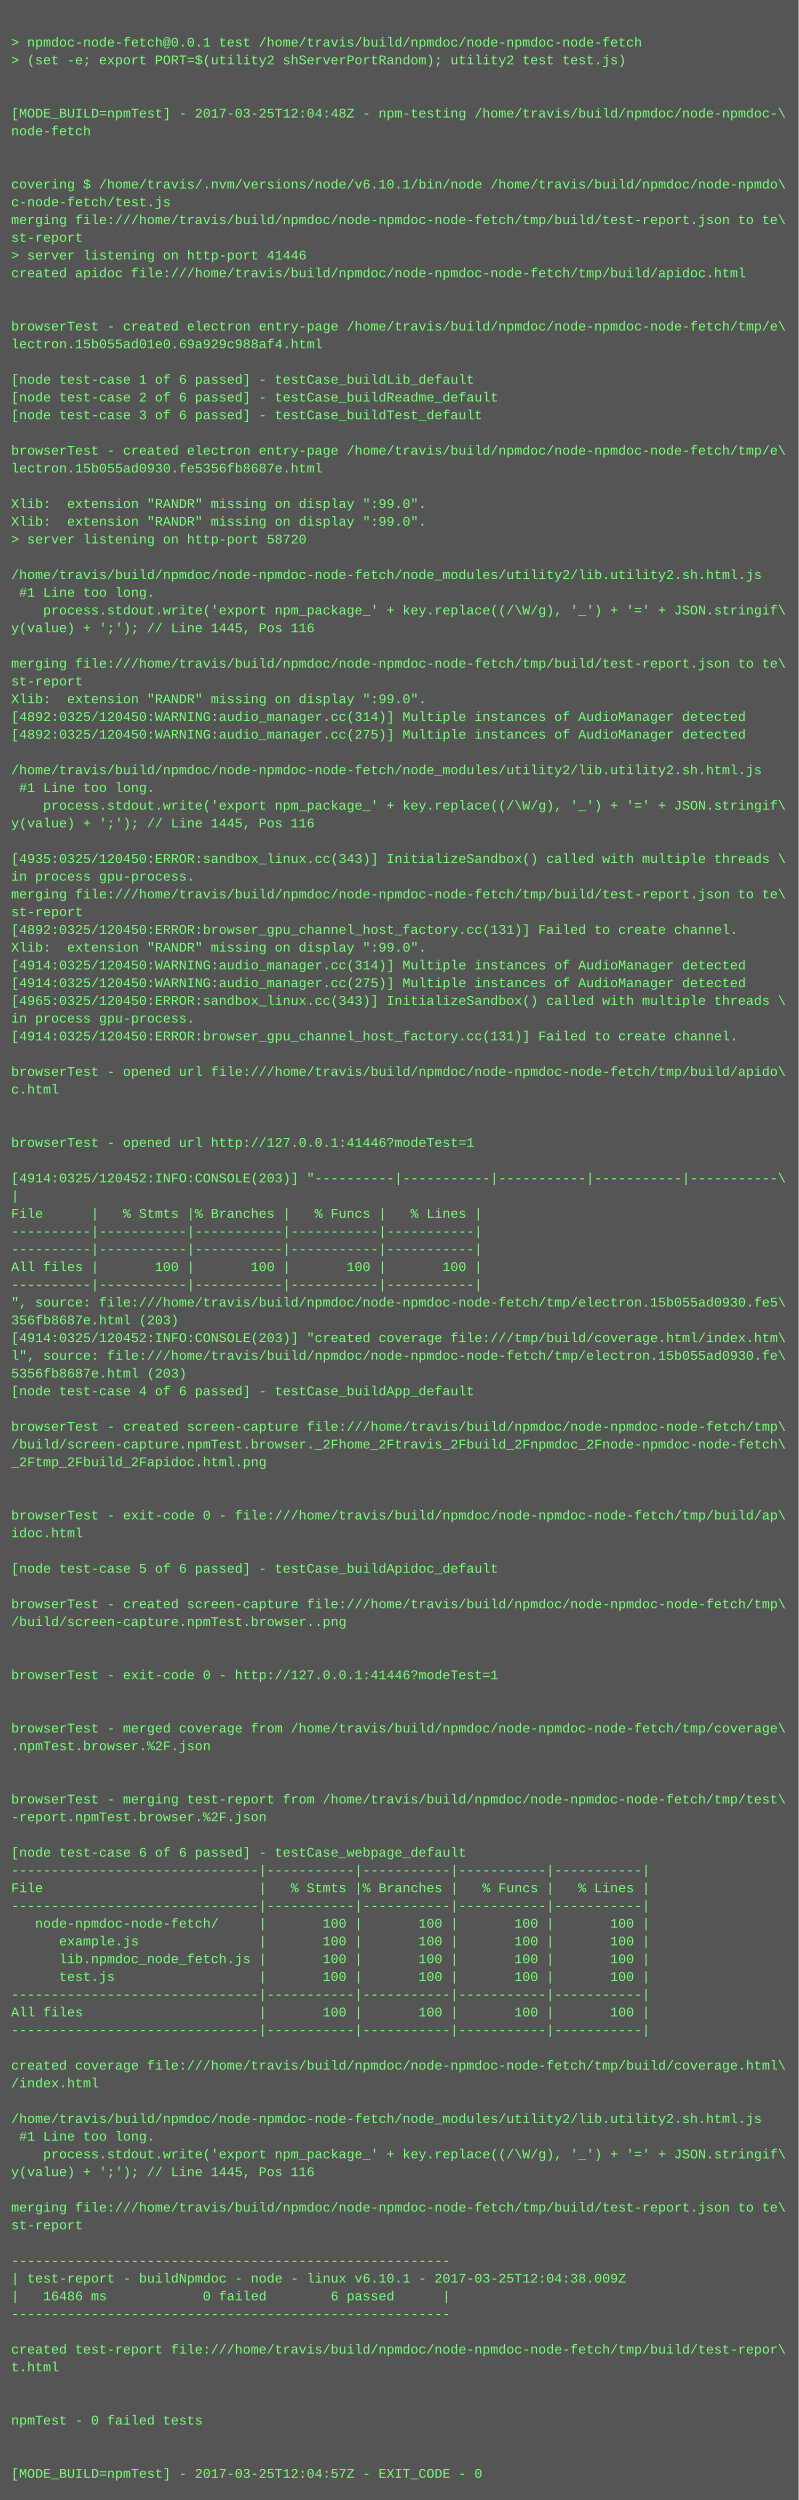
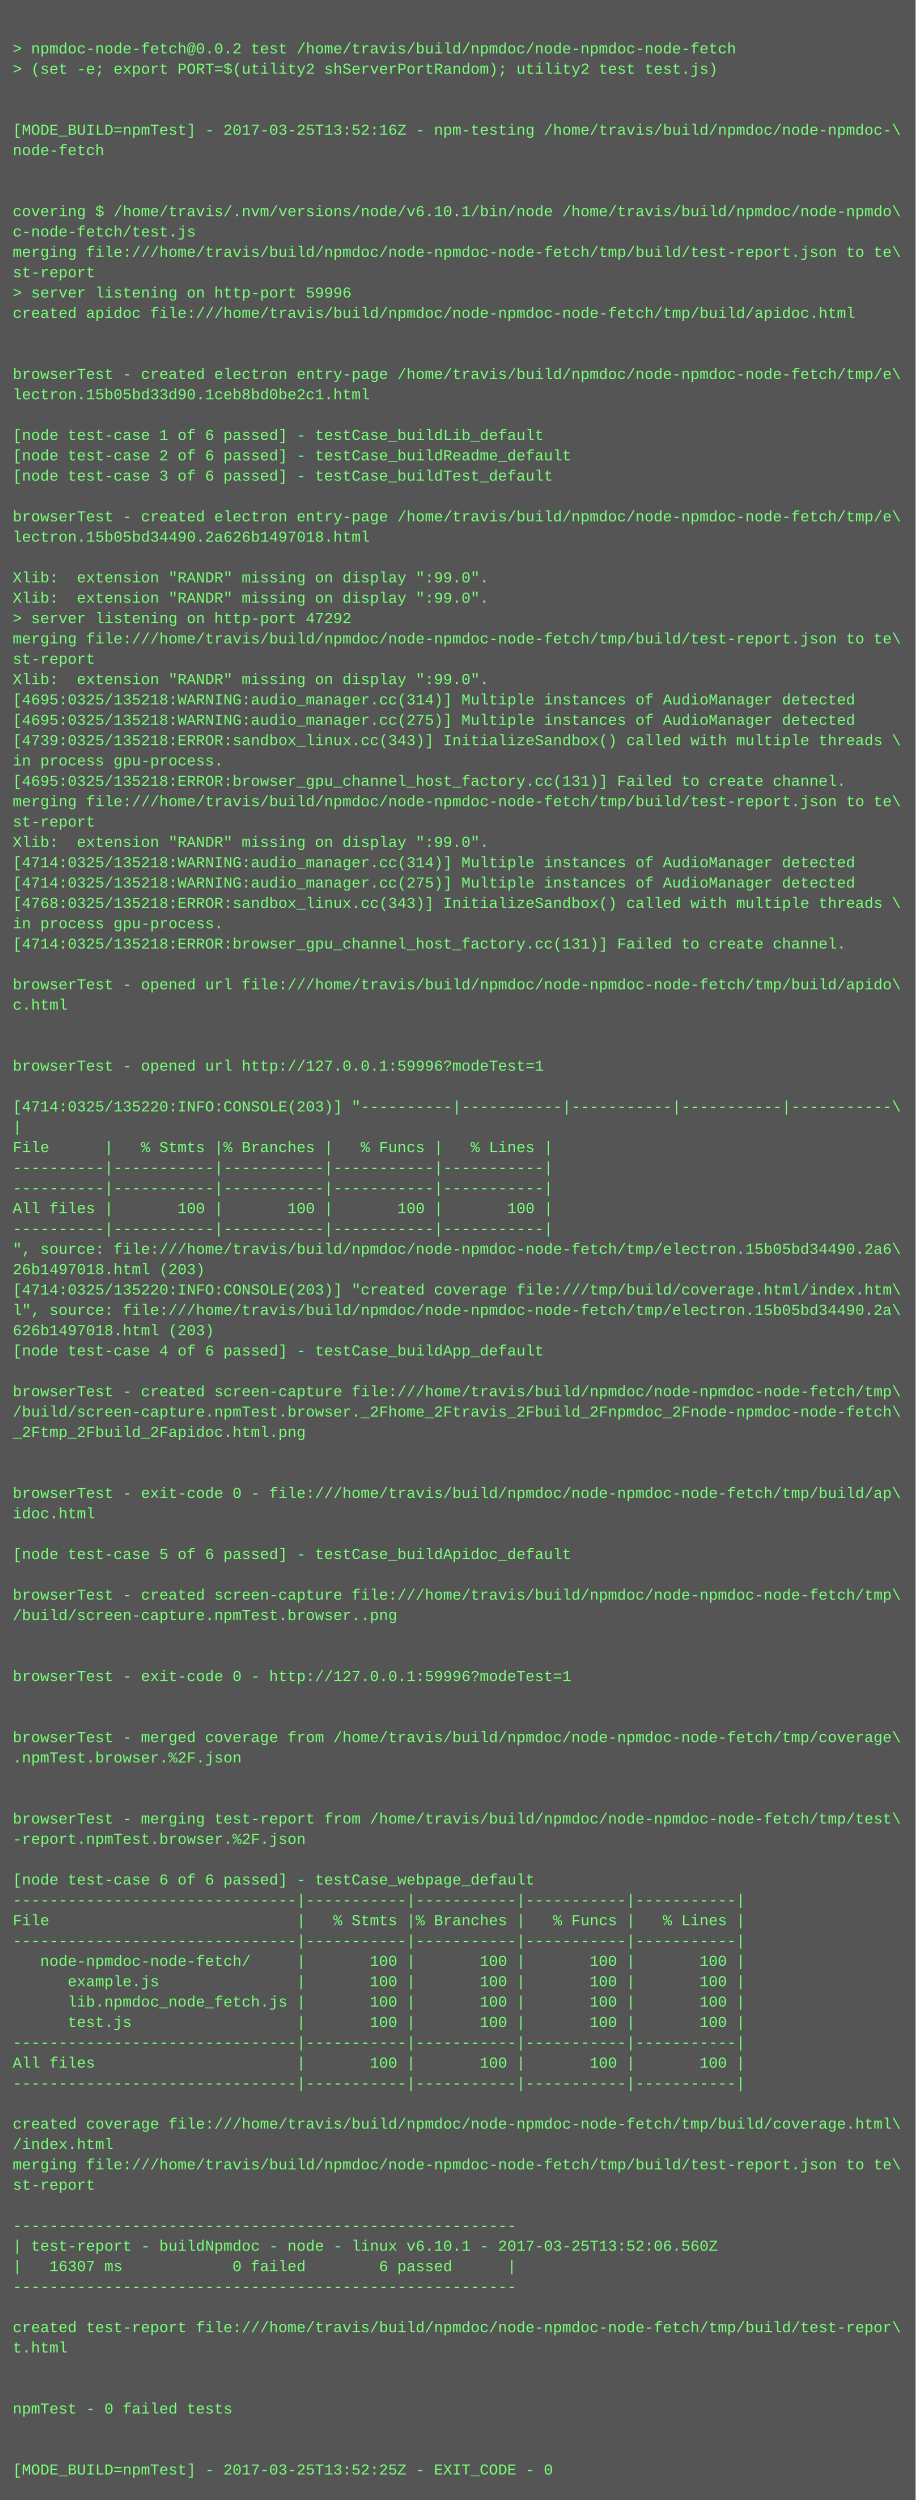
- <svg xmlns="http://www.w3.org/2000/svg" height="2254" width="720">
-   <rect height="2254" fill="#555" width="720" />
+ <svg xmlns="http://www.w3.org/2000/svg" height="1966" width="720">
+   <rect height="1966" fill="#555" width="720" />
  <text fill="#7f7" font-family="Courier New" font-size="12" xml:space="preserve">
    <tspan x="10" y="26" />
-     <tspan x="10" y="42">&gt; npmdoc-node-fetch@0.0.1 test /home/travis/build/npmdoc/node-npmdoc-node-fetch</tspan>
+     <tspan x="10" y="42">&gt; npmdoc-node-fetch@0.0.2 test /home/travis/build/npmdoc/node-npmdoc-node-fetch</tspan>
    <tspan x="10" y="58">&gt; (set -e; export PORT=$(utility2 shServerPortRandom); utility2 test test.js)</tspan>
    <tspan x="10" y="74" />
    <tspan x="10" y="90" />
-     <tspan x="10" y="106">[MODE_BUILD=npmTest] - 2017-03-25T12:04:48Z - npm-testing /home/travis/build/npmdoc/node-npmdoc-\</tspan>
+     <tspan x="10" y="106">[MODE_BUILD=npmTest] - 2017-03-25T13:52:16Z - npm-testing /home/travis/build/npmdoc/node-npmdoc-\</tspan>
    <tspan x="10" y="122">node-fetch</tspan>
    <tspan x="10" y="138" />
    <tspan x="10" y="154" />
    <tspan x="10" y="170">covering $ /home/travis/.nvm/versions/node/v6.10.1/bin/node /home/travis/build/npmdoc/node-npmdo\</tspan>
    <tspan x="10" y="186">c-node-fetch/test.js</tspan>
    <tspan x="10" y="202">merging file:///home/travis/build/npmdoc/node-npmdoc-node-fetch/tmp/build/test-report.json to te\</tspan>
    <tspan x="10" y="218">st-report</tspan>
-     <tspan x="10" y="234">&gt; server listening on http-port 41446</tspan>
+     <tspan x="10" y="234">&gt; server listening on http-port 59996</tspan>
    <tspan x="10" y="250">created apidoc file:///home/travis/build/npmdoc/node-npmdoc-node-fetch/tmp/build/apidoc.html</tspan>
    <tspan x="10" y="266" />
    <tspan x="10" y="282" />
    <tspan x="10" y="298">browserTest - created electron entry-page /home/travis/build/npmdoc/node-npmdoc-node-fetch/tmp/e\</tspan>
-     <tspan x="10" y="314">lectron.15b055ad01e0.69a929c988af4.html</tspan>
+     <tspan x="10" y="314">lectron.15b05bd33d90.1ceb8bd0be2c1.html</tspan>
    <tspan x="10" y="330" />
    <tspan x="10" y="346">[node test-case 1 of 6 passed] - testCase_buildLib_default</tspan>
    <tspan x="10" y="362">[node test-case 2 of 6 passed] - testCase_buildReadme_default</tspan>
    <tspan x="10" y="378">[node test-case 3 of 6 passed] - testCase_buildTest_default</tspan>
    <tspan x="10" y="394" />
    <tspan x="10" y="410">browserTest - created electron entry-page /home/travis/build/npmdoc/node-npmdoc-node-fetch/tmp/e\</tspan>
-     <tspan x="10" y="426">lectron.15b055ad0930.fe5356fb8687e.html</tspan>
+     <tspan x="10" y="426">lectron.15b05bd34490.2a626b1497018.html</tspan>
    <tspan x="10" y="442" />
    <tspan x="10" y="458">Xlib:  extension "RANDR" missing on display ":99.0".</tspan>
    <tspan x="10" y="474">Xlib:  extension "RANDR" missing on display ":99.0".</tspan>
-     <tspan x="10" y="490">&gt; server listening on http-port 58720</tspan>
-     <tspan x="10" y="506" />
-     <tspan x="10" y="522">/home/travis/build/npmdoc/node-npmdoc-node-fetch/node_modules/utility2/lib.utility2.sh.html.js</tspan>
-     <tspan x="10" y="538"> #1 Line too long.</tspan>
-     <tspan x="10" y="554">    process.stdout.write('export npm_package_' + key.replace((/\W/g), '_') + '=' + JSON.stringif\</tspan>
-     <tspan x="10" y="570">y(value) + ';'); // Line 1445, Pos 116</tspan>
-     <tspan x="10" y="586" />
-     <tspan x="10" y="602">merging file:///home/travis/build/npmdoc/node-npmdoc-node-fetch/tmp/build/test-report.json to te\</tspan>
-     <tspan x="10" y="618">st-report</tspan>
-     <tspan x="10" y="634">Xlib:  extension "RANDR" missing on display ":99.0".</tspan>
-     <tspan x="10" y="650">[4892:0325/120450:WARNING:audio_manager.cc(314)] Multiple instances of AudioManager detected</tspan>
-     <tspan x="10" y="666">[4892:0325/120450:WARNING:audio_manager.cc(275)] Multiple instances of AudioManager detected</tspan>
-     <tspan x="10" y="682" />
-     <tspan x="10" y="698">/home/travis/build/npmdoc/node-npmdoc-node-fetch/node_modules/utility2/lib.utility2.sh.html.js</tspan>
-     <tspan x="10" y="714"> #1 Line too long.</tspan>
-     <tspan x="10" y="730">    process.stdout.write('export npm_package_' + key.replace((/\W/g), '_') + '=' + JSON.stringif\</tspan>
-     <tspan x="10" y="746">y(value) + ';'); // Line 1445, Pos 116</tspan>
+     <tspan x="10" y="490">&gt; server listening on http-port 47292</tspan>
+     <tspan x="10" y="506">merging file:///home/travis/build/npmdoc/node-npmdoc-node-fetch/tmp/build/test-report.json to te\</tspan>
+     <tspan x="10" y="522">st-report</tspan>
+     <tspan x="10" y="538">Xlib:  extension "RANDR" missing on display ":99.0".</tspan>
+     <tspan x="10" y="554">[4695:0325/135218:WARNING:audio_manager.cc(314)] Multiple instances of AudioManager detected</tspan>
+     <tspan x="10" y="570">[4695:0325/135218:WARNING:audio_manager.cc(275)] Multiple instances of AudioManager detected</tspan>
+     <tspan x="10" y="586">[4739:0325/135218:ERROR:sandbox_linux.cc(343)] InitializeSandbox() called with multiple threads \</tspan>
+     <tspan x="10" y="602">in process gpu-process. </tspan>
+     <tspan x="10" y="618">[4695:0325/135218:ERROR:browser_gpu_channel_host_factory.cc(131)] Failed to create channel.</tspan>
+     <tspan x="10" y="634">merging file:///home/travis/build/npmdoc/node-npmdoc-node-fetch/tmp/build/test-report.json to te\</tspan>
+     <tspan x="10" y="650">st-report</tspan>
+     <tspan x="10" y="666">Xlib:  extension "RANDR" missing on display ":99.0".</tspan>
+     <tspan x="10" y="682">[4714:0325/135218:WARNING:audio_manager.cc(314)] Multiple instances of AudioManager detected</tspan>
+     <tspan x="10" y="698">[4714:0325/135218:WARNING:audio_manager.cc(275)] Multiple instances of AudioManager detected</tspan>
+     <tspan x="10" y="714">[4768:0325/135218:ERROR:sandbox_linux.cc(343)] InitializeSandbox() called with multiple threads \</tspan>
+     <tspan x="10" y="730">in process gpu-process. </tspan>
+     <tspan x="10" y="746">[4714:0325/135218:ERROR:browser_gpu_channel_host_factory.cc(131)] Failed to create channel.</tspan>
    <tspan x="10" y="762" />
-     <tspan x="10" y="778">[4935:0325/120450:ERROR:sandbox_linux.cc(343)] InitializeSandbox() called with multiple threads \</tspan>
-     <tspan x="10" y="794">in process gpu-process. </tspan>
-     <tspan x="10" y="810">merging file:///home/travis/build/npmdoc/node-npmdoc-node-fetch/tmp/build/test-report.json to te\</tspan>
-     <tspan x="10" y="826">st-report</tspan>
-     <tspan x="10" y="842">[4892:0325/120450:ERROR:browser_gpu_channel_host_factory.cc(131)] Failed to create channel.</tspan>
-     <tspan x="10" y="858">Xlib:  extension "RANDR" missing on display ":99.0".</tspan>
-     <tspan x="10" y="874">[4914:0325/120450:WARNING:audio_manager.cc(314)] Multiple instances of AudioManager detected</tspan>
-     <tspan x="10" y="890">[4914:0325/120450:WARNING:audio_manager.cc(275)] Multiple instances of AudioManager detected</tspan>
-     <tspan x="10" y="906">[4965:0325/120450:ERROR:sandbox_linux.cc(343)] InitializeSandbox() called with multiple threads \</tspan>
-     <tspan x="10" y="922">in process gpu-process. </tspan>
-     <tspan x="10" y="938">[4914:0325/120450:ERROR:browser_gpu_channel_host_factory.cc(131)] Failed to create channel.</tspan>
-     <tspan x="10" y="954" />
-     <tspan x="10" y="970">browserTest - opened url file:///home/travis/build/npmdoc/node-npmdoc-node-fetch/tmp/build/apido\</tspan>
-     <tspan x="10" y="986">c.html</tspan>
-     <tspan x="10" y="1002" />
-     <tspan x="10" y="1018" />
-     <tspan x="10" y="1034">browserTest - opened url http://127.0.0.1:41446?modeTest=1</tspan>
-     <tspan x="10" y="1050" />
-     <tspan x="10" y="1066">[4914:0325/120452:INFO:CONSOLE(203)] "----------|-----------|-----------|-----------|-----------\</tspan>
-     <tspan x="10" y="1082">|</tspan>
-     <tspan x="10" y="1098">File      |   % Stmts |% Branches |   % Funcs |   % Lines |</tspan>
-     <tspan x="10" y="1114">----------|-----------|-----------|-----------|-----------|</tspan>
-     <tspan x="10" y="1130">----------|-----------|-----------|-----------|-----------|</tspan>
-     <tspan x="10" y="1146">All files |       100 |       100 |       100 |       100 |</tspan>
-     <tspan x="10" y="1162">----------|-----------|-----------|-----------|-----------|</tspan>
-     <tspan x="10" y="1178">", source: file:///home/travis/build/npmdoc/node-npmdoc-node-fetch/tmp/electron.15b055ad0930.fe5\</tspan>
-     <tspan x="10" y="1194">356fb8687e.html (203)</tspan>
-     <tspan x="10" y="1210">[4914:0325/120452:INFO:CONSOLE(203)] "created coverage file:///tmp/build/coverage.html/index.htm\</tspan>
-     <tspan x="10" y="1226">l", source: file:///home/travis/build/npmdoc/node-npmdoc-node-fetch/tmp/electron.15b055ad0930.fe\</tspan>
-     <tspan x="10" y="1242">5356fb8687e.html (203)</tspan>
-     <tspan x="10" y="1258">[node test-case 4 of 6 passed] - testCase_buildApp_default</tspan>
-     <tspan x="10" y="1274" />
-     <tspan x="10" y="1290">browserTest - created screen-capture file:///home/travis/build/npmdoc/node-npmdoc-node-fetch/tmp\</tspan>
-     <tspan x="10" y="1306">/build/screen-capture.npmTest.browser._2Fhome_2Ftravis_2Fbuild_2Fnpmdoc_2Fnode-npmdoc-node-fetch\</tspan>
-     <tspan x="10" y="1322">_2Ftmp_2Fbuild_2Fapidoc.html.png</tspan>
+     <tspan x="10" y="778">browserTest - opened url file:///home/travis/build/npmdoc/node-npmdoc-node-fetch/tmp/build/apido\</tspan>
+     <tspan x="10" y="794">c.html</tspan>
+     <tspan x="10" y="810" />
+     <tspan x="10" y="826" />
+     <tspan x="10" y="842">browserTest - opened url http://127.0.0.1:59996?modeTest=1</tspan>
+     <tspan x="10" y="858" />
+     <tspan x="10" y="874">[4714:0325/135220:INFO:CONSOLE(203)] "----------|-----------|-----------|-----------|-----------\</tspan>
+     <tspan x="10" y="890">|</tspan>
+     <tspan x="10" y="906">File      |   % Stmts |% Branches |   % Funcs |   % Lines |</tspan>
+     <tspan x="10" y="922">----------|-----------|-----------|-----------|-----------|</tspan>
+     <tspan x="10" y="938">----------|-----------|-----------|-----------|-----------|</tspan>
+     <tspan x="10" y="954">All files |       100 |       100 |       100 |       100 |</tspan>
+     <tspan x="10" y="970">----------|-----------|-----------|-----------|-----------|</tspan>
+     <tspan x="10" y="986">", source: file:///home/travis/build/npmdoc/node-npmdoc-node-fetch/tmp/electron.15b05bd34490.2a6\</tspan>
+     <tspan x="10" y="1002">26b1497018.html (203)</tspan>
+     <tspan x="10" y="1018">[4714:0325/135220:INFO:CONSOLE(203)] "created coverage file:///tmp/build/coverage.html/index.htm\</tspan>
+     <tspan x="10" y="1034">l", source: file:///home/travis/build/npmdoc/node-npmdoc-node-fetch/tmp/electron.15b05bd34490.2a\</tspan>
+     <tspan x="10" y="1050">626b1497018.html (203)</tspan>
+     <tspan x="10" y="1066">[node test-case 4 of 6 passed] - testCase_buildApp_default</tspan>
+     <tspan x="10" y="1082" />
+     <tspan x="10" y="1098">browserTest - created screen-capture file:///home/travis/build/npmdoc/node-npmdoc-node-fetch/tmp\</tspan>
+     <tspan x="10" y="1114">/build/screen-capture.npmTest.browser._2Fhome_2Ftravis_2Fbuild_2Fnpmdoc_2Fnode-npmdoc-node-fetch\</tspan>
+     <tspan x="10" y="1130">_2Ftmp_2Fbuild_2Fapidoc.html.png</tspan>
+     <tspan x="10" y="1146" />
+     <tspan x="10" y="1162" />
+     <tspan x="10" y="1178">browserTest - exit-code 0 - file:///home/travis/build/npmdoc/node-npmdoc-node-fetch/tmp/build/ap\</tspan>
+     <tspan x="10" y="1194">idoc.html</tspan>
+     <tspan x="10" y="1210" />
+     <tspan x="10" y="1226">[node test-case 5 of 6 passed] - testCase_buildApidoc_default</tspan>
+     <tspan x="10" y="1242" />
+     <tspan x="10" y="1258">browserTest - created screen-capture file:///home/travis/build/npmdoc/node-npmdoc-node-fetch/tmp\</tspan>
+     <tspan x="10" y="1274">/build/screen-capture.npmTest.browser..png</tspan>
+     <tspan x="10" y="1290" />
+     <tspan x="10" y="1306" />
+     <tspan x="10" y="1322">browserTest - exit-code 0 - http://127.0.0.1:59996?modeTest=1</tspan>
    <tspan x="10" y="1338" />
    <tspan x="10" y="1354" />
-     <tspan x="10" y="1370">browserTest - exit-code 0 - file:///home/travis/build/npmdoc/node-npmdoc-node-fetch/tmp/build/ap\</tspan>
-     <tspan x="10" y="1386">idoc.html</tspan>
+     <tspan x="10" y="1370">browserTest - merged coverage from /home/travis/build/npmdoc/node-npmdoc-node-fetch/tmp/coverage\</tspan>
+     <tspan x="10" y="1386">.npmTest.browser.%2F.json</tspan>
    <tspan x="10" y="1402" />
-     <tspan x="10" y="1418">[node test-case 5 of 6 passed] - testCase_buildApidoc_default</tspan>
-     <tspan x="10" y="1434" />
-     <tspan x="10" y="1450">browserTest - created screen-capture file:///home/travis/build/npmdoc/node-npmdoc-node-fetch/tmp\</tspan>
-     <tspan x="10" y="1466">/build/screen-capture.npmTest.browser..png</tspan>
-     <tspan x="10" y="1482" />
-     <tspan x="10" y="1498" />
-     <tspan x="10" y="1514">browserTest - exit-code 0 - http://127.0.0.1:41446?modeTest=1</tspan>
-     <tspan x="10" y="1530" />
-     <tspan x="10" y="1546" />
-     <tspan x="10" y="1562">browserTest - merged coverage from /home/travis/build/npmdoc/node-npmdoc-node-fetch/tmp/coverage\</tspan>
-     <tspan x="10" y="1578">.npmTest.browser.%2F.json</tspan>
-     <tspan x="10" y="1594" />
-     <tspan x="10" y="1610" />
-     <tspan x="10" y="1626">browserTest - merging test-report from /home/travis/build/npmdoc/node-npmdoc-node-fetch/tmp/test\</tspan>
-     <tspan x="10" y="1642">-report.npmTest.browser.%2F.json</tspan>
+     <tspan x="10" y="1418" />
+     <tspan x="10" y="1434">browserTest - merging test-report from /home/travis/build/npmdoc/node-npmdoc-node-fetch/tmp/test\</tspan>
+     <tspan x="10" y="1450">-report.npmTest.browser.%2F.json</tspan>
+     <tspan x="10" y="1466" />
+     <tspan x="10" y="1482">[node test-case 6 of 6 passed] - testCase_webpage_default</tspan>
+     <tspan x="10" y="1498">-------------------------------|-----------|-----------|-----------|-----------|</tspan>
+     <tspan x="10" y="1514">File                           |   % Stmts |% Branches |   % Funcs |   % Lines |</tspan>
+     <tspan x="10" y="1530">-------------------------------|-----------|-----------|-----------|-----------|</tspan>
+     <tspan x="10" y="1546">   node-npmdoc-node-fetch/     |       100 |       100 |       100 |       100 |</tspan>
+     <tspan x="10" y="1562">      example.js               |       100 |       100 |       100 |       100 |</tspan>
+     <tspan x="10" y="1578">      lib.npmdoc_node_fetch.js |       100 |       100 |       100 |       100 |</tspan>
+     <tspan x="10" y="1594">      test.js                  |       100 |       100 |       100 |       100 |</tspan>
+     <tspan x="10" y="1610">-------------------------------|-----------|-----------|-----------|-----------|</tspan>
+     <tspan x="10" y="1626">All files                      |       100 |       100 |       100 |       100 |</tspan>
+     <tspan x="10" y="1642">-------------------------------|-----------|-----------|-----------|-----------|</tspan>
    <tspan x="10" y="1658" />
-     <tspan x="10" y="1674">[node test-case 6 of 6 passed] - testCase_webpage_default</tspan>
-     <tspan x="10" y="1690">-------------------------------|-----------|-----------|-----------|-----------|</tspan>
-     <tspan x="10" y="1706">File                           |   % Stmts |% Branches |   % Funcs |   % Lines |</tspan>
-     <tspan x="10" y="1722">-------------------------------|-----------|-----------|-----------|-----------|</tspan>
-     <tspan x="10" y="1738">   node-npmdoc-node-fetch/     |       100 |       100 |       100 |       100 |</tspan>
-     <tspan x="10" y="1754">      example.js               |       100 |       100 |       100 |       100 |</tspan>
-     <tspan x="10" y="1770">      lib.npmdoc_node_fetch.js |       100 |       100 |       100 |       100 |</tspan>
-     <tspan x="10" y="1786">      test.js                  |       100 |       100 |       100 |       100 |</tspan>
-     <tspan x="10" y="1802">-------------------------------|-----------|-----------|-----------|-----------|</tspan>
-     <tspan x="10" y="1818">All files                      |       100 |       100 |       100 |       100 |</tspan>
-     <tspan x="10" y="1834">-------------------------------|-----------|-----------|-----------|-----------|</tspan>
-     <tspan x="10" y="1850" />
-     <tspan x="10" y="1866">created coverage file:///home/travis/build/npmdoc/node-npmdoc-node-fetch/tmp/build/coverage.html\</tspan>
-     <tspan x="10" y="1882">/index.html</tspan>
-     <tspan x="10" y="1898" />
-     <tspan x="10" y="1914">/home/travis/build/npmdoc/node-npmdoc-node-fetch/node_modules/utility2/lib.utility2.sh.html.js</tspan>
-     <tspan x="10" y="1930"> #1 Line too long.</tspan>
-     <tspan x="10" y="1946">    process.stdout.write('export npm_package_' + key.replace((/\W/g), '_') + '=' + JSON.stringif\</tspan>
-     <tspan x="10" y="1962">y(value) + ';'); // Line 1445, Pos 116</tspan>
-     <tspan x="10" y="1978" />
-     <tspan x="10" y="1994">merging file:///home/travis/build/npmdoc/node-npmdoc-node-fetch/tmp/build/test-report.json to te\</tspan>
-     <tspan x="10" y="2010">st-report</tspan>
-     <tspan x="10" y="2026" />
-     <tspan x="10" y="2042">-------------------------------------------------------</tspan>
-     <tspan x="10" y="2058">| test-report - buildNpmdoc - node - linux v6.10.1 - 2017-03-25T12:04:38.009Z</tspan>
-     <tspan x="10" y="2074">|   16486 ms            0 failed        6 passed      |</tspan>
-     <tspan x="10" y="2090">-------------------------------------------------------</tspan>
-     <tspan x="10" y="2106" />
-     <tspan x="10" y="2122">created test-report file:///home/travis/build/npmdoc/node-npmdoc-node-fetch/tmp/build/test-repor\</tspan>
-     <tspan x="10" y="2138">t.html</tspan>
-     <tspan x="10" y="2154" />
-     <tspan x="10" y="2170" />
-     <tspan x="10" y="2186">npmTest - 0 failed tests</tspan>
-     <tspan x="10" y="2202" />
-     <tspan x="10" y="2218" />
-     <tspan x="10" y="2234">[MODE_BUILD=npmTest] - 2017-03-25T12:04:57Z - EXIT_CODE - 0</tspan>
+     <tspan x="10" y="1674">created coverage file:///home/travis/build/npmdoc/node-npmdoc-node-fetch/tmp/build/coverage.html\</tspan>
+     <tspan x="10" y="1690">/index.html</tspan>
+     <tspan x="10" y="1706">merging file:///home/travis/build/npmdoc/node-npmdoc-node-fetch/tmp/build/test-report.json to te\</tspan>
+     <tspan x="10" y="1722">st-report</tspan>
+     <tspan x="10" y="1738" />
+     <tspan x="10" y="1754">-------------------------------------------------------</tspan>
+     <tspan x="10" y="1770">| test-report - buildNpmdoc - node - linux v6.10.1 - 2017-03-25T13:52:06.560Z</tspan>
+     <tspan x="10" y="1786">|   16307 ms            0 failed        6 passed      |</tspan>
+     <tspan x="10" y="1802">-------------------------------------------------------</tspan>
+     <tspan x="10" y="1818" />
+     <tspan x="10" y="1834">created test-report file:///home/travis/build/npmdoc/node-npmdoc-node-fetch/tmp/build/test-repor\</tspan>
+     <tspan x="10" y="1850">t.html</tspan>
+     <tspan x="10" y="1866" />
+     <tspan x="10" y="1882" />
+     <tspan x="10" y="1898">npmTest - 0 failed tests</tspan>
+     <tspan x="10" y="1914" />
+     <tspan x="10" y="1930" />
+     <tspan x="10" y="1946">[MODE_BUILD=npmTest] - 2017-03-25T13:52:25Z - EXIT_CODE - 0</tspan>
  </text>
</svg>
